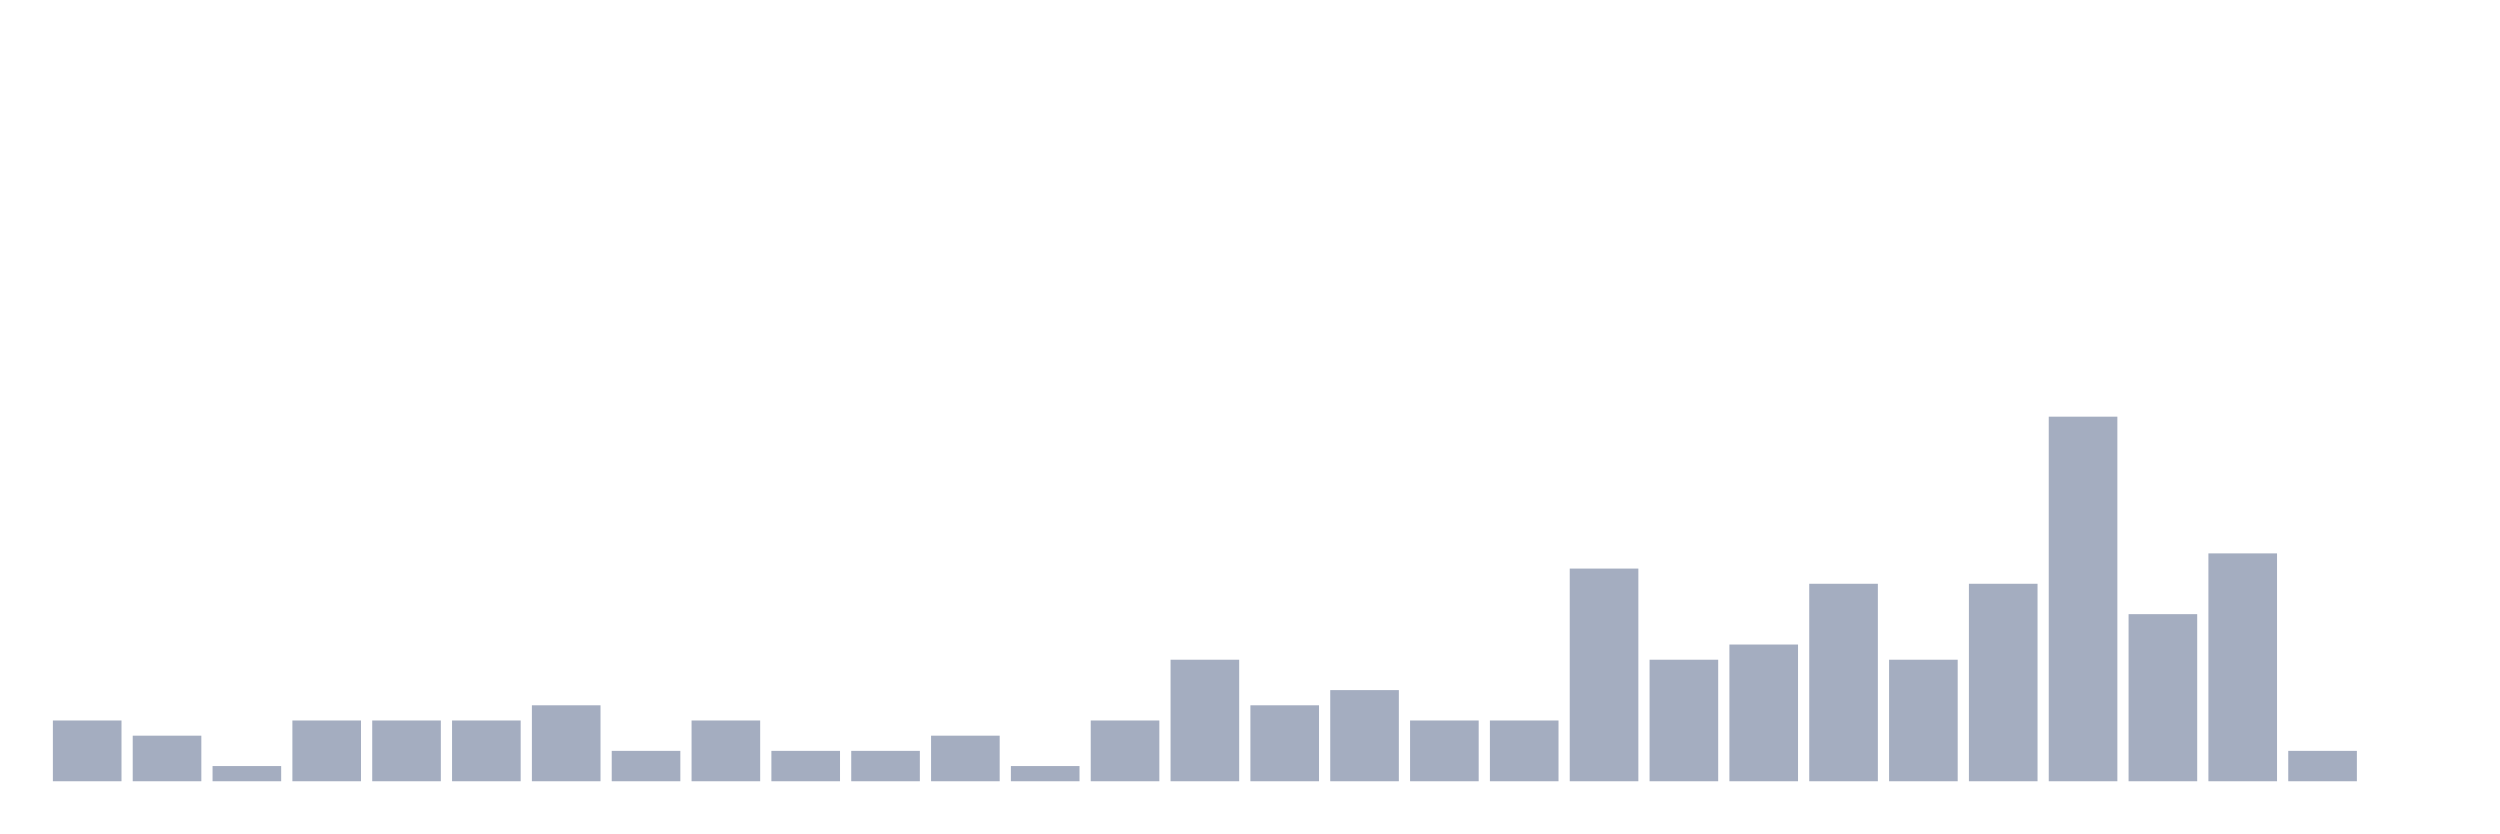
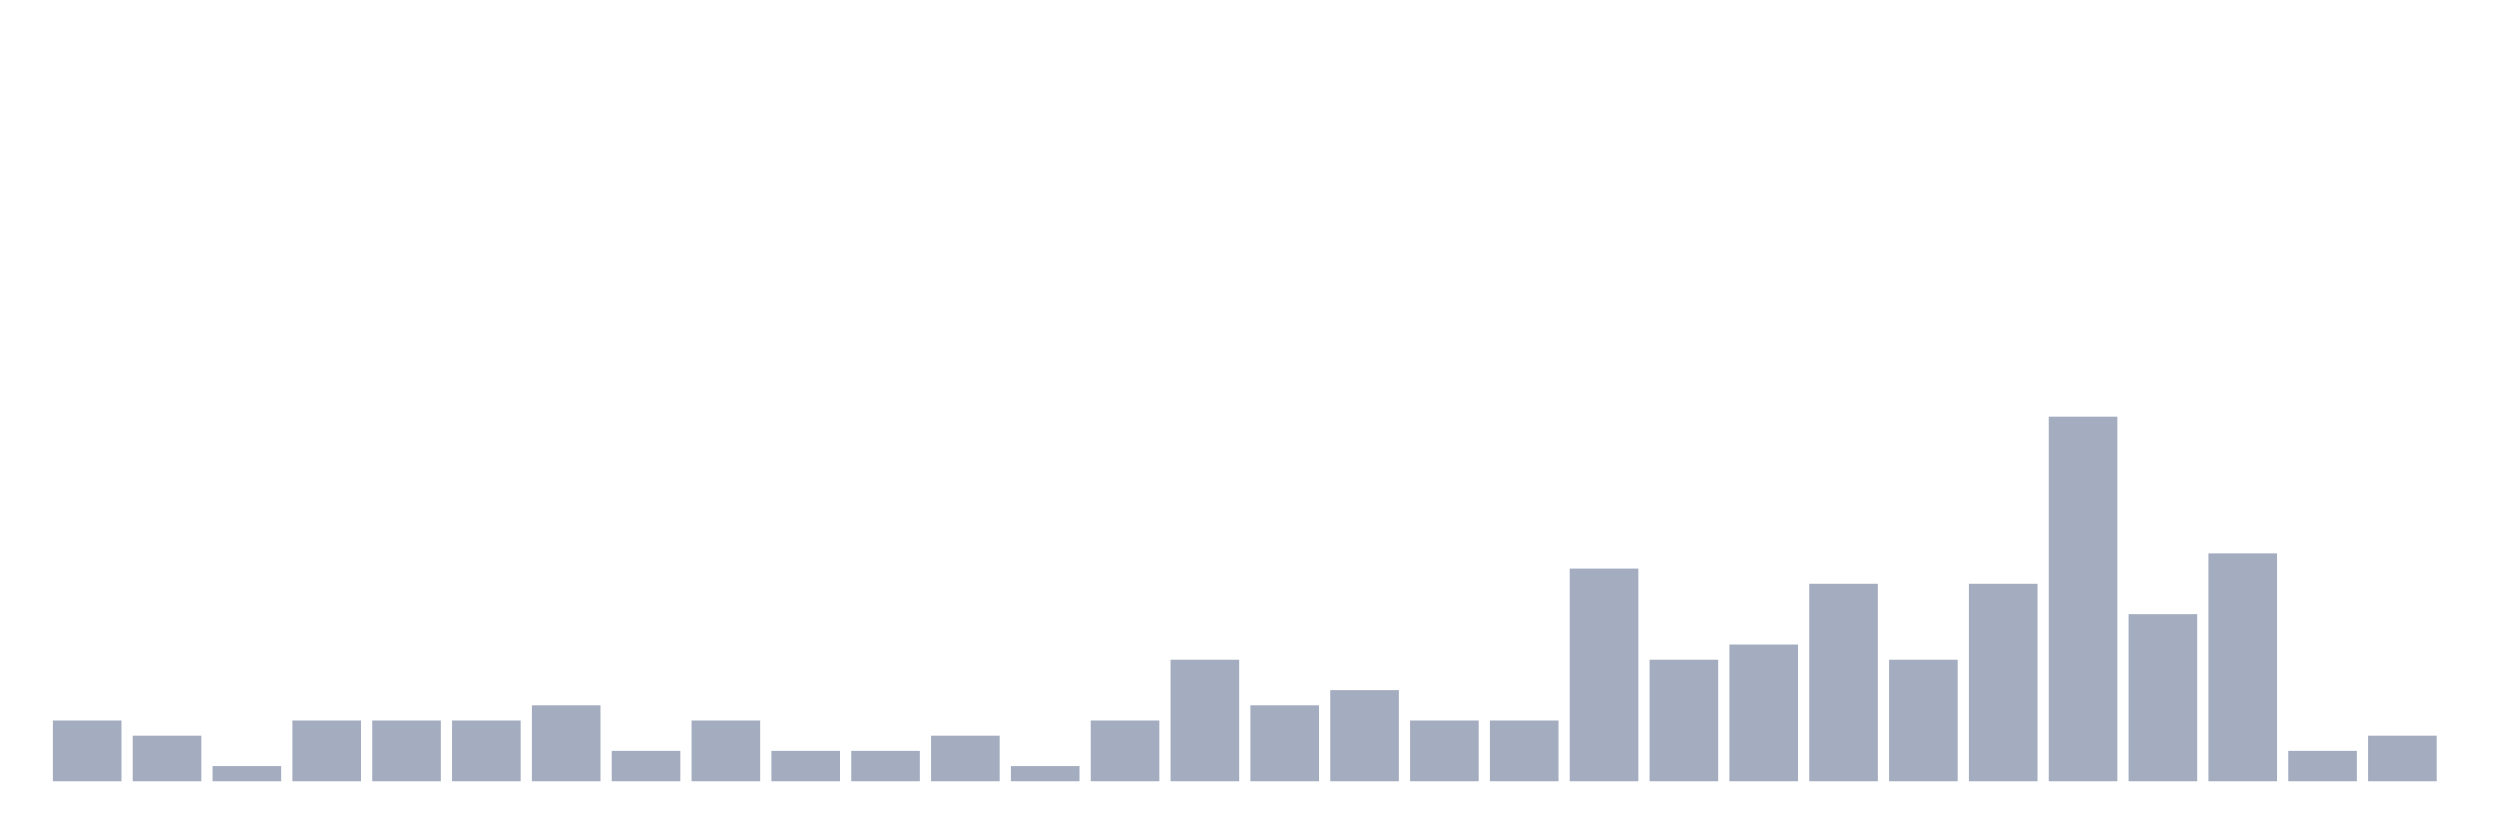
<svg xmlns="http://www.w3.org/2000/svg" viewBox="0 0 480 160">
  <g transform="translate(10,10)">
    <rect class="bar" x="0.153" width="13.175" y="128.333" height="11.667" fill="rgb(164,173,192)" />
    <rect class="bar" x="15.482" width="13.175" y="131.25" height="8.75" fill="rgb(164,173,192)" />
    <rect class="bar" x="30.81" width="13.175" y="137.083" height="2.917" fill="rgb(164,173,192)" />
    <rect class="bar" x="46.138" width="13.175" y="128.333" height="11.667" fill="rgb(164,173,192)" />
    <rect class="bar" x="61.466" width="13.175" y="128.333" height="11.667" fill="rgb(164,173,192)" />
    <rect class="bar" x="76.794" width="13.175" y="128.333" height="11.667" fill="rgb(164,173,192)" />
    <rect class="bar" x="92.123" width="13.175" y="125.417" height="14.583" fill="rgb(164,173,192)" />
    <rect class="bar" x="107.451" width="13.175" y="134.167" height="5.833" fill="rgb(164,173,192)" />
    <rect class="bar" x="122.779" width="13.175" y="128.333" height="11.667" fill="rgb(164,173,192)" />
    <rect class="bar" x="138.107" width="13.175" y="134.167" height="5.833" fill="rgb(164,173,192)" />
    <rect class="bar" x="153.436" width="13.175" y="134.167" height="5.833" fill="rgb(164,173,192)" />
    <rect class="bar" x="168.764" width="13.175" y="131.25" height="8.75" fill="rgb(164,173,192)" />
    <rect class="bar" x="184.092" width="13.175" y="137.083" height="2.917" fill="rgb(164,173,192)" />
    <rect class="bar" x="199.42" width="13.175" y="128.333" height="11.667" fill="rgb(164,173,192)" />
    <rect class="bar" x="214.748" width="13.175" y="116.667" height="23.333" fill="rgb(164,173,192)" />
    <rect class="bar" x="230.077" width="13.175" y="125.417" height="14.583" fill="rgb(164,173,192)" />
    <rect class="bar" x="245.405" width="13.175" y="122.5" height="17.5" fill="rgb(164,173,192)" />
    <rect class="bar" x="260.733" width="13.175" y="128.333" height="11.667" fill="rgb(164,173,192)" />
    <rect class="bar" x="276.061" width="13.175" y="128.333" height="11.667" fill="rgb(164,173,192)" />
    <rect class="bar" x="291.39" width="13.175" y="99.167" height="40.833" fill="rgb(164,173,192)" />
    <rect class="bar" x="306.718" width="13.175" y="116.667" height="23.333" fill="rgb(164,173,192)" />
    <rect class="bar" x="322.046" width="13.175" y="113.75" height="26.25" fill="rgb(164,173,192)" />
    <rect class="bar" x="337.374" width="13.175" y="102.083" height="37.917" fill="rgb(164,173,192)" />
    <rect class="bar" x="352.702" width="13.175" y="116.667" height="23.333" fill="rgb(164,173,192)" />
    <rect class="bar" x="368.031" width="13.175" y="102.083" height="37.917" fill="rgb(164,173,192)" />
    <rect class="bar" x="383.359" width="13.175" y="70" height="70" fill="rgb(164,173,192)" />
    <rect class="bar" x="398.687" width="13.175" y="107.917" height="32.083" fill="rgb(164,173,192)" />
    <rect class="bar" x="414.015" width="13.175" y="96.25" height="43.75" fill="rgb(164,173,192)" />
    <rect class="bar" x="429.344" width="13.175" y="134.167" height="5.833" fill="rgb(164,173,192)" />
-     <rect class="bar" x="444.672" width="13.175" y="140" height="0" fill="rgb(164,173,192)" />
+     <rect class="bar" x="444.672" width="13.175" y="131.25" height="8.75" fill="rgb(164,173,192)" />
  </g>
</svg>
